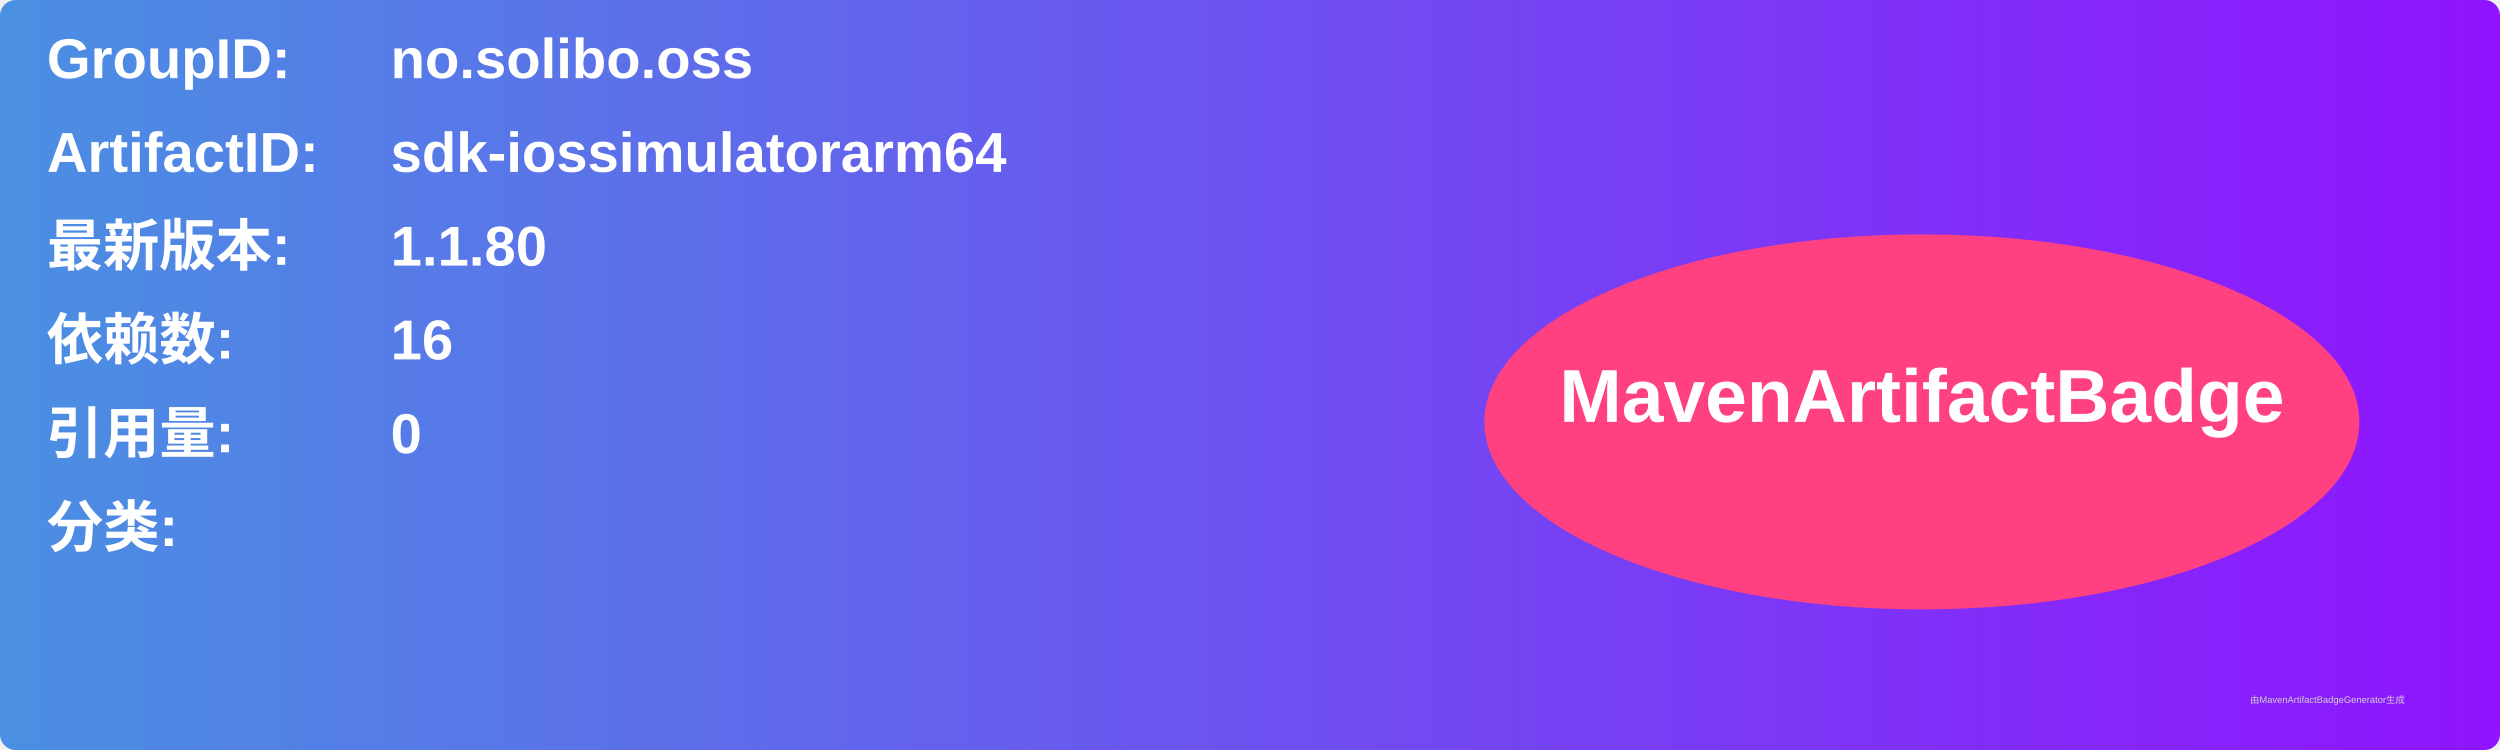
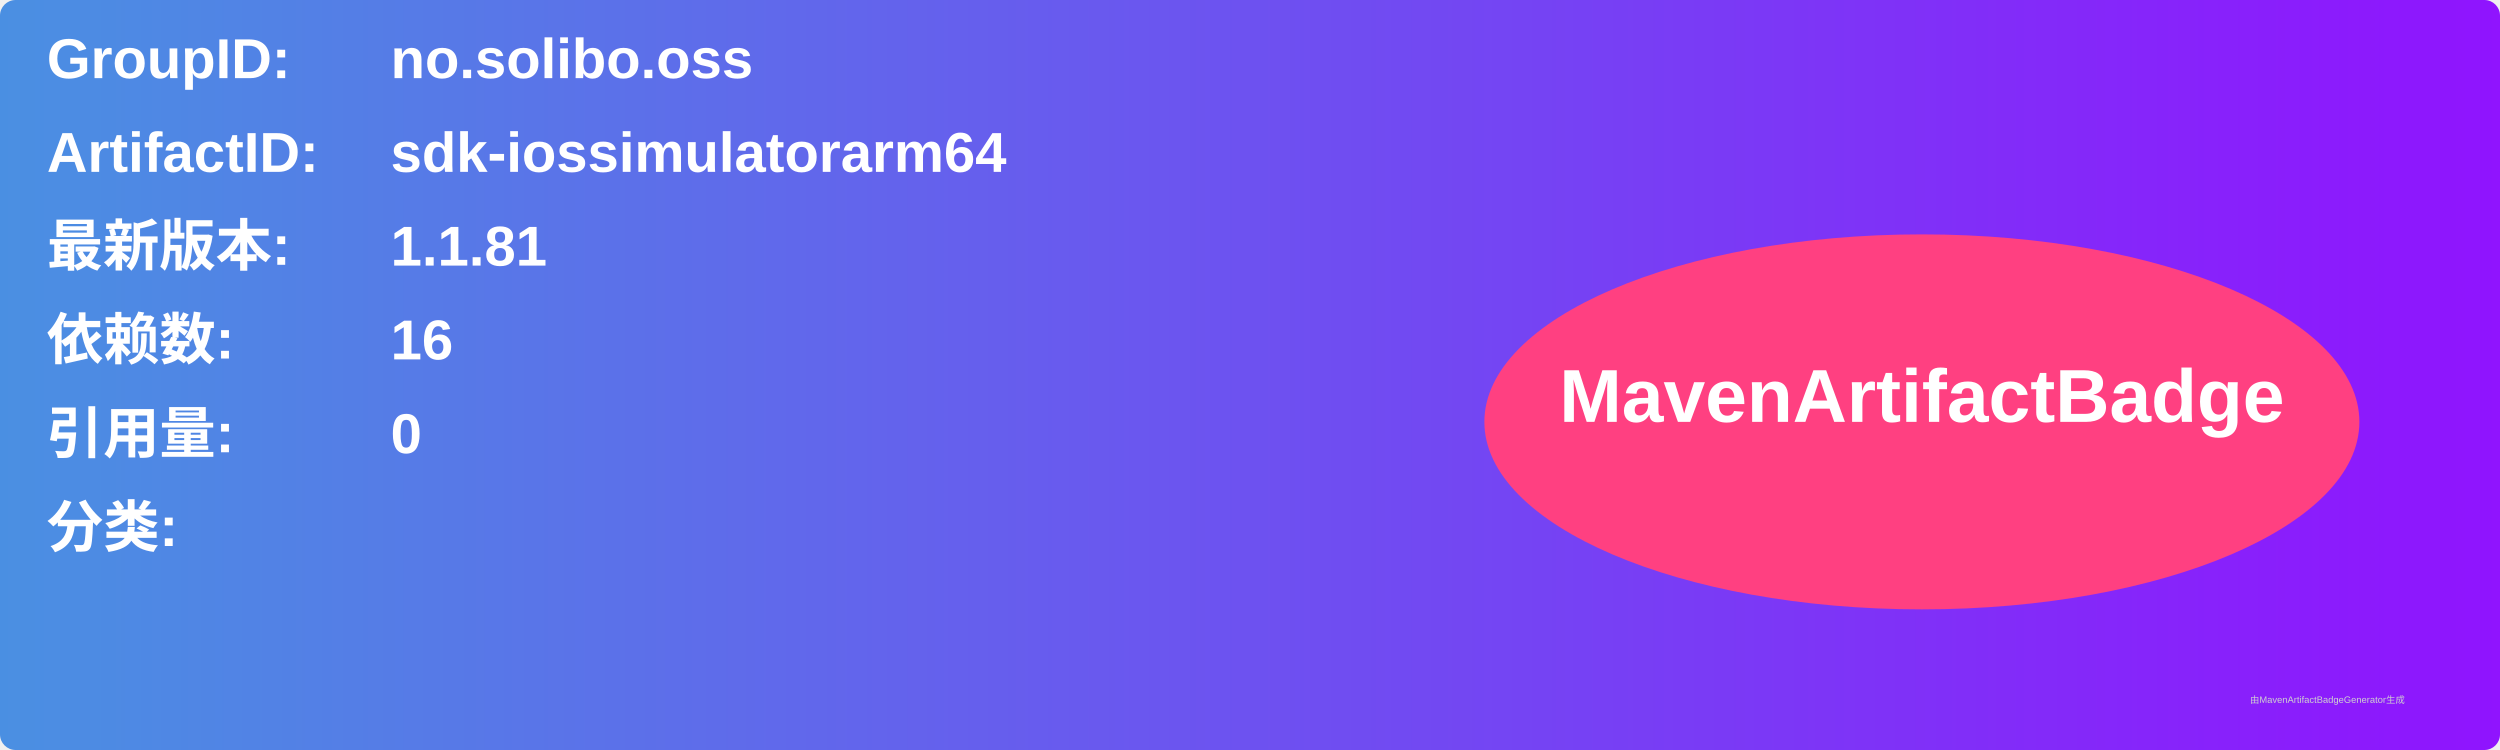
<svg xmlns="http://www.w3.org/2000/svg" width="800" height="240" viewBox="0 0 800 240">
  <linearGradient id="grad" x1="0%" y1="0%" x2="100%" y2="0%">
    <stop offset="0%" stop-color="#4a90e2" />
    <stop offset="100%" stop-color="#9013fe" />
  </linearGradient>
  <rect width="100%" height="100%" rx="5" ry="5" fill="url(#grad)" />
  <g transform="translate(15, 15)">
    <text x="0" y="10" font-family="Arial" font-size="18" fill="white" font-weight="bold" width="260">GroupID:</text>
    <text x="110" y="10" font-family="Arial" font-size="18" fill="white" font-weight="bold" width="460">no.solibo.oss</text>
    <text x="0" y="40" font-family="Arial" font-size="18" fill="white" font-weight="bold" width="260">ArtifactID:</text>
    <text x="110" y="40" font-family="Arial" font-size="18" fill="white" font-weight="bold" width="460">sdk-iossimulatorarm64</text>
    <text x="0" y="70" font-family="Arial" font-size="18" fill="white" font-weight="bold">最新版本:</text>
    <text x="110" y="70" font-family="Arial" font-size="18" fill="white" font-weight="bold">
-       <tspan font-weight="bold">1.1.80</tspan>
+       <tspan font-weight="bold">1.1.81</tspan>
    </text>
    <text x="0" y="100" font-family="Arial" font-size="18" fill="white" font-weight="bold">依赖数: </text>
    <text x="110" y="100" font-family="Arial" font-size="18" fill="white">
      <tspan font-weight="bold">16</tspan>
    </text>
    <text x="0" y="130" font-family="Arial" font-size="18" fill="white" font-weight="bold">引用量: </text>
    <text x="110" y="130" font-family="Arial" font-size="18" fill="white">
      <tspan font-weight="bold">0</tspan>
    </text>
    <text x="0" y="160" font-family="Arial" font-size="18" fill="white" font-weight="bold">分类:</text>
    <text x="10" y="190" font-family="Arial" font-size="10" fill="white">
      <tspan font-weight="bold" />
    </text>
    <ellipse cx="600" cy="120" rx="140" ry="60" fill="#ff4081" />
    <text x="600" y="120" text-anchor="middle" font-family="Arial" font-size="24" fill="white" font-weight="bold">MavenArtifactBadge</text>
  </g>
  <text x="720" y="225" font-family="Arial" font-size="3" fill="#d0d0d0">由MavenArtifactBadgeGenerator生成</text>
</svg>
